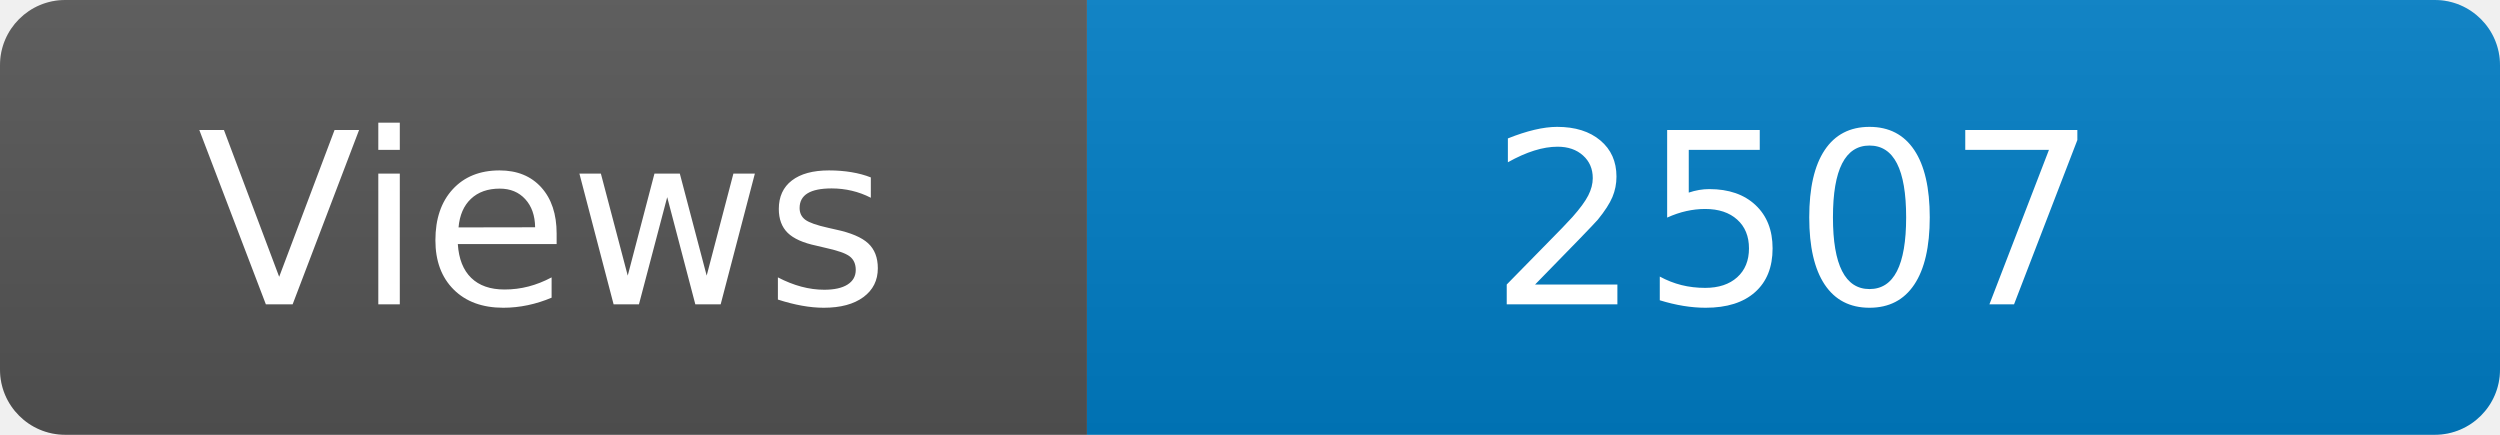
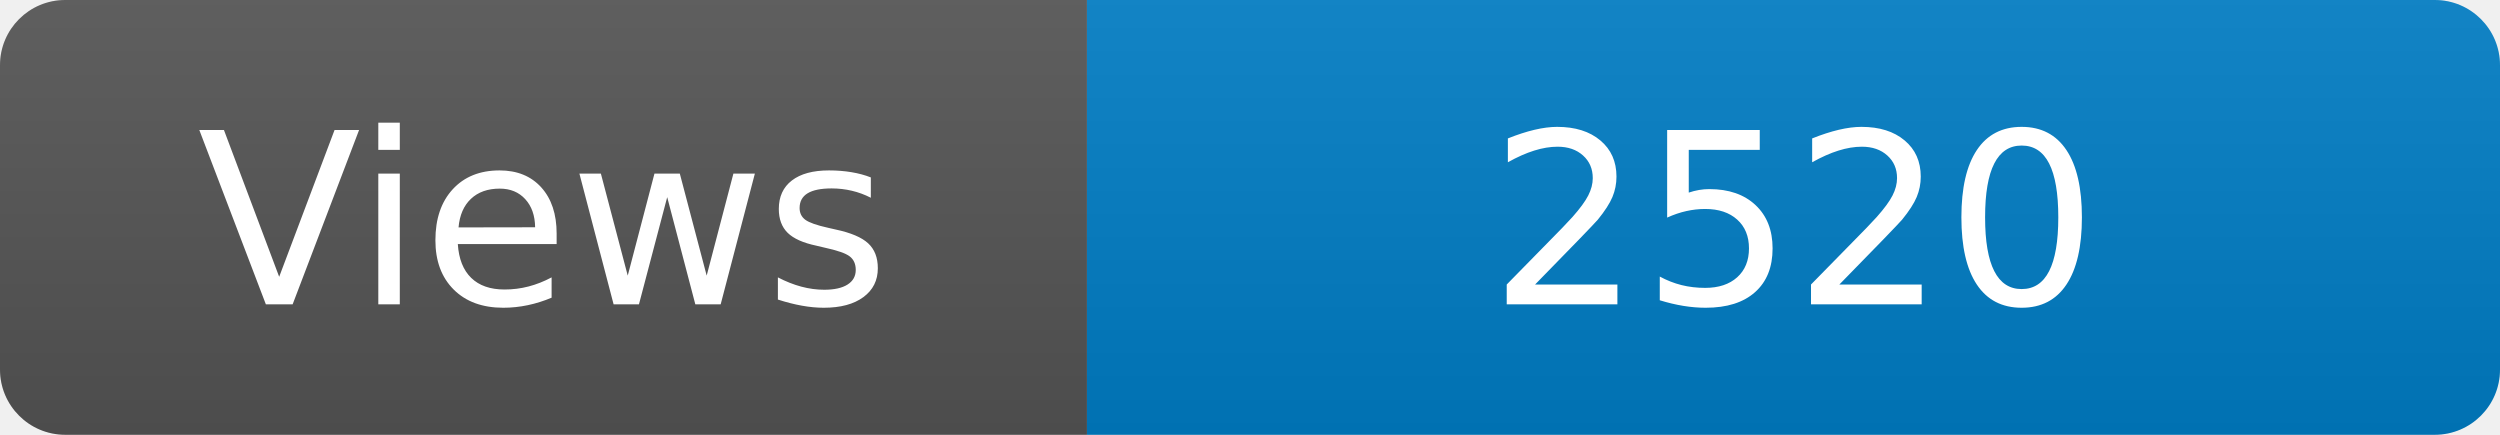
<svg xmlns="http://www.w3.org/2000/svg" width="115" height="20" role="img" aria-label="Maintained?: yes">
  <linearGradient id="s" x2="0" y2="100%">
    <stop offset="0" stop-color="#bbb" stop-opacity=".1" />
    <stop offset="1" stop-opacity=".1" />
  </linearGradient>
  <clipPath id="r">
    <rect width="115" height="20" rx="3" fill="#fff" />
  </clipPath>
  <g clip-path="url(#r)">
    <rect width="50" height="20" fill="#555" />
    <rect x="50" width="160" height="20" fill="#007ec6" />
    <rect width="115" height="20" fill="url(#s)" />
  </g>
  <g fill="#fff" text-anchor="middle" font-family="Verdana,Geneva,DejaVu Sans,sans-serif" font-size="110">
    <text x="250" y="140" transform="scale(.1)" fill="#fff">Views</text>
-     <text x="825" y="140" transform="scale(.1)" fill="#fff">2507</text>
+     <text x="825" y="140" transform="scale(.1)" fill="#fff">2520</text>
  </g>
</svg>
